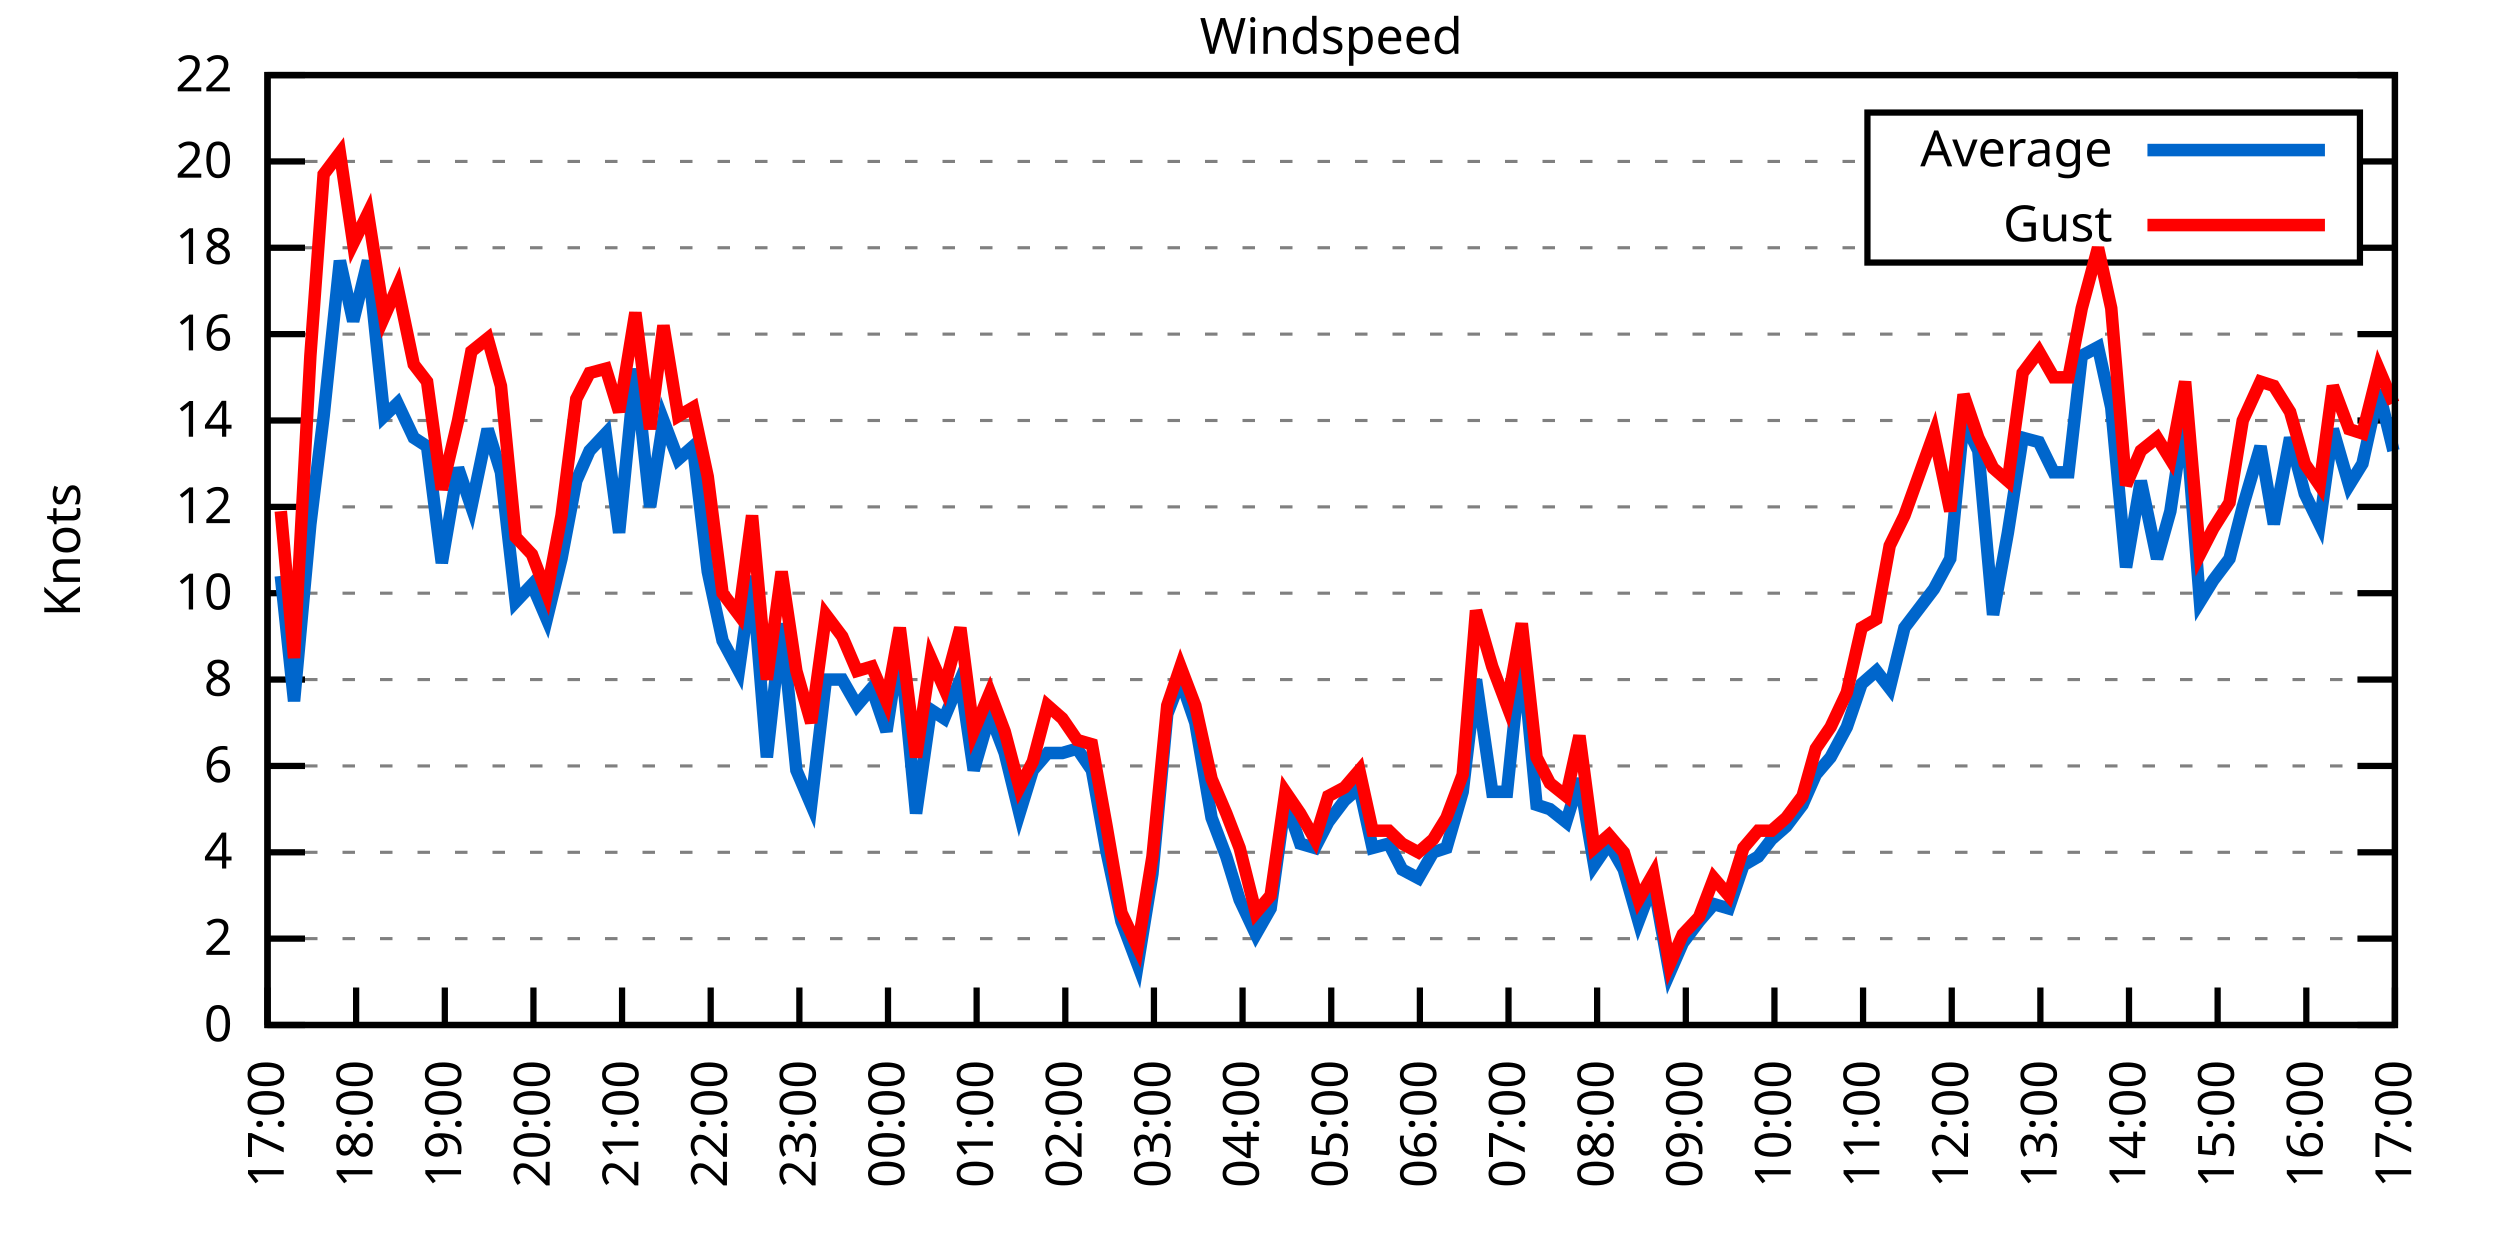
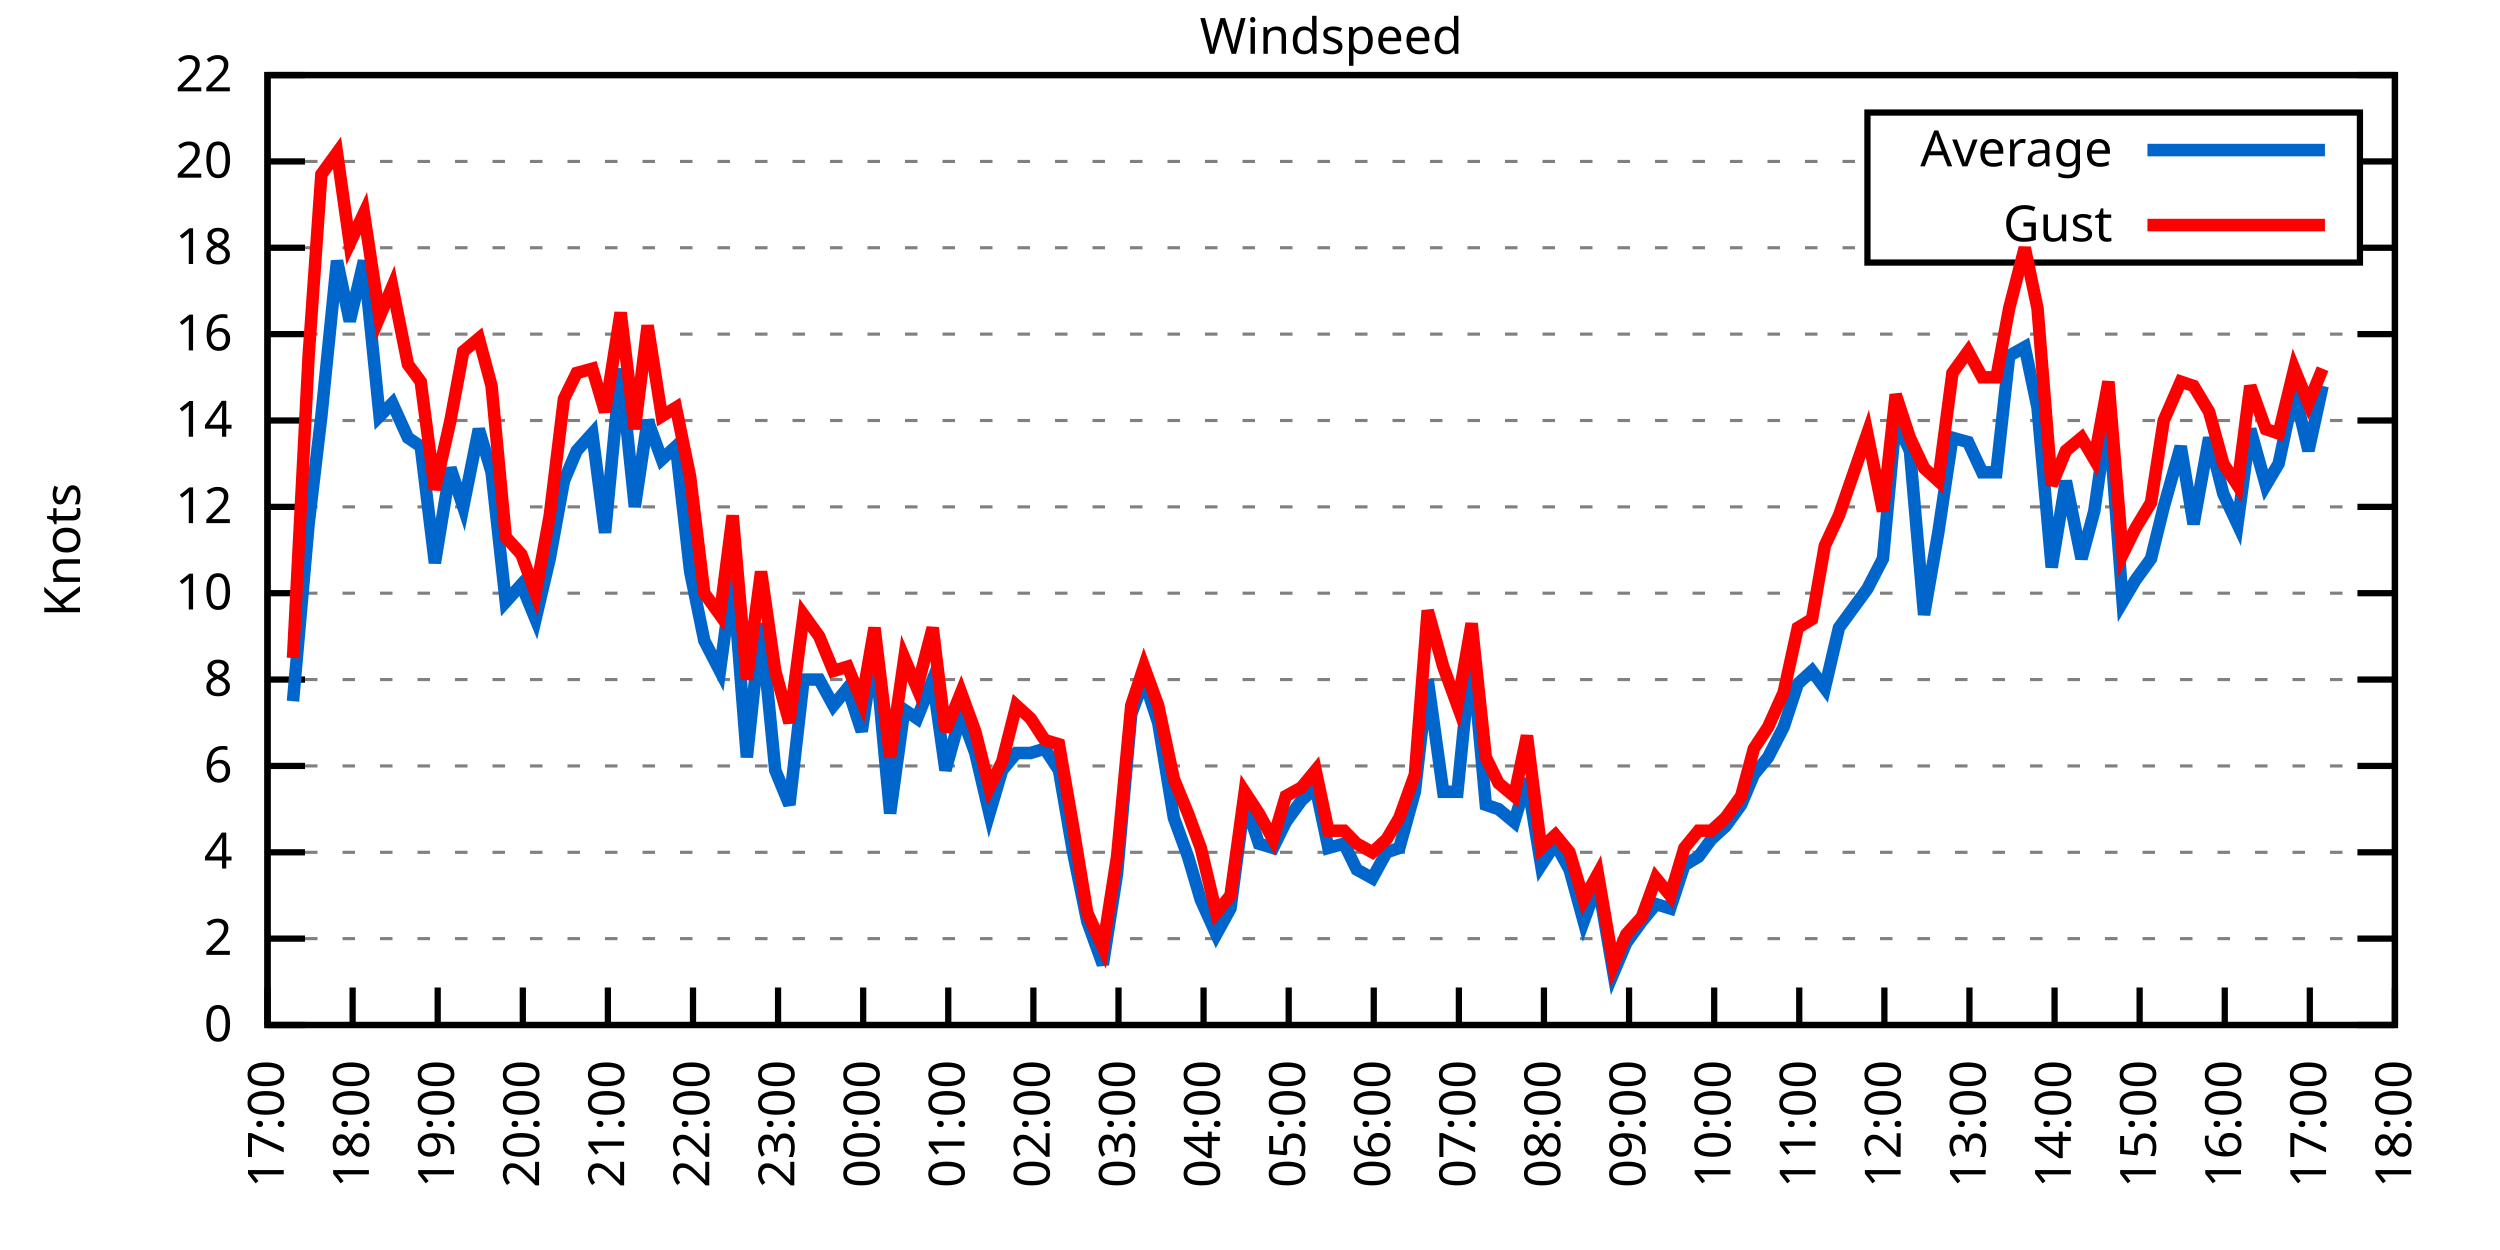
<svg xmlns="http://www.w3.org/2000/svg" xmlns:xlink="http://www.w3.org/1999/xlink" width="400" height="200" viewBox="0 0 400 200">
  <g id="gnuplot_canvas">
    <rect x="0" y="0" width="400" height="200" fill="none" />
    <defs>
      <circle id="gpDot" r="0.5" stroke-width="0.5" stroke="currentColor" />
      <path id="gpPt0" stroke-width="0.333" stroke="currentColor" d="M-1,0 h2 M0,-1 v2" />
      <path id="gpPt1" stroke-width="0.333" stroke="currentColor" d="M-1,-1 L1,1 M1,-1 L-1,1" />
      <path id="gpPt2" stroke-width="0.333" stroke="currentColor" d="M-1,0 L1,0 M0,-1 L0,1 M-1,-1 L1,1 M-1,1 L1,-1" />
      <rect id="gpPt3" stroke-width="0.333" stroke="currentColor" x="-1" y="-1" width="2" height="2" />
      <rect id="gpPt4" stroke-width="0.333" stroke="currentColor" fill="currentColor" x="-1" y="-1" width="2" height="2" />
      <circle id="gpPt5" stroke-width="0.333" stroke="currentColor" cx="0" cy="0" r="1" />
      <use xlink:href="#gpPt5" id="gpPt6" fill="currentColor" stroke="none" />
      <path id="gpPt7" stroke-width="0.333" stroke="currentColor" d="M0,-1.33 L-1.33,0.67 L1.33,0.67 z" />
      <use xlink:href="#gpPt7" id="gpPt8" fill="currentColor" stroke="none" />
      <use xlink:href="#gpPt7" id="gpPt9" stroke="currentColor" transform="rotate(180)" />
      <use xlink:href="#gpPt9" id="gpPt10" fill="currentColor" stroke="none" />
      <use xlink:href="#gpPt3" id="gpPt11" stroke="currentColor" transform="rotate(45)" />
      <use xlink:href="#gpPt11" id="gpPt12" fill="currentColor" stroke="none" />
      <path id="gpPt13" stroke-width="0.333" stroke="currentColor" d="M0,1.330 L1.265,0.411 L0.782,-1.067 L-0.782,-1.076 L-1.265,0.411 z" />
      <use xlink:href="#gpPt13" id="gpPt14" fill="currentColor" stroke="none" />
      <filter id="textbox" filterUnits="objectBoundingBox" x="0" y="0" height="1" width="1">
        <feFlood flood-color="white" flood-opacity="1" result="bgnd" />
        <feComposite in="SourceGraphic" in2="bgnd" operator="atop" />
      </filter>
      <filter id="greybox" filterUnits="objectBoundingBox" x="0" y="0" height="1" width="1">
        <feFlood flood-color="lightgrey" flood-opacity="1" result="grey" />
        <feComposite in="SourceGraphic" in2="grey" operator="atop" />
      </filter>
    </defs>
    <g fill="none" color="white" stroke="currentColor" stroke-width="1.00" stroke-linecap="butt" stroke-linejoin="miter">
</g>
    <g fill="none" color="black" stroke="currentColor" stroke-width="1.00" stroke-linecap="butt" stroke-linejoin="miter">
      <g stroke="none" shape-rendering="crispEdges">
        <polygon fill="rgb(255, 255, 255)" points="42.80,164.00 383.18,164.00 383.18,12.02 42.80,12.02 " />
      </g>
    </g>
    <g fill="none" color="black" stroke="currentColor" stroke-width="1.00" stroke-linecap="butt" stroke-linejoin="miter">
</g>
    <g fill="none" color="black" stroke="black" stroke-width="0.50" stroke-linecap="butt" stroke-linejoin="miter">
</g>
    <g fill="none" color="gray" stroke="currentColor" stroke-width="0.50" stroke-linecap="butt" stroke-linejoin="miter">
      <path stroke="gray" stroke-dasharray="2,4" class="gridline" d="M42.80,164.00 L383.19,164.00  " />
    </g>
    <g fill="none" color="gray" stroke="gray" stroke-width="1.00" stroke-linecap="butt" stroke-linejoin="miter">
</g>
    <g fill="none" color="black" stroke="currentColor" stroke-width="1.00" stroke-linecap="butt" stroke-linejoin="miter">
      <path stroke="black" d="M42.80,164.00 L48.80,164.00 M383.19,164.00 L377.19,164.00  " />
      <g transform="translate(37.20,166.60)" stroke="none" fill="black" font-family="Sans" font-size="8.00" text-anchor="end">
        <text>
          <tspan font-family="Sans"> 0</tspan>
        </text>
      </g>
    </g>
    <g fill="none" color="black" stroke="currentColor" stroke-width="1.00" stroke-linecap="butt" stroke-linejoin="miter">
</g>
    <g fill="none" color="black" stroke="black" stroke-width="0.50" stroke-linecap="butt" stroke-linejoin="miter">
</g>
    <g fill="none" color="gray" stroke="currentColor" stroke-width="0.50" stroke-linecap="butt" stroke-linejoin="miter">
      <path stroke="gray" stroke-dasharray="2,4" class="gridline" d="M42.80,150.18 L383.19,150.18  " />
    </g>
    <g fill="none" color="gray" stroke="gray" stroke-width="1.00" stroke-linecap="butt" stroke-linejoin="miter">
</g>
    <g fill="none" color="black" stroke="currentColor" stroke-width="1.00" stroke-linecap="butt" stroke-linejoin="miter">
      <path stroke="black" d="M42.80,150.18 L48.80,150.18 M383.19,150.18 L377.19,150.18  " />
      <g transform="translate(37.20,152.78)" stroke="none" fill="black" font-family="Sans" font-size="8.00" text-anchor="end">
        <text>
          <tspan font-family="Sans"> 2</tspan>
        </text>
      </g>
    </g>
    <g fill="none" color="black" stroke="currentColor" stroke-width="1.00" stroke-linecap="butt" stroke-linejoin="miter">
</g>
    <g fill="none" color="black" stroke="black" stroke-width="0.50" stroke-linecap="butt" stroke-linejoin="miter">
</g>
    <g fill="none" color="gray" stroke="currentColor" stroke-width="0.50" stroke-linecap="butt" stroke-linejoin="miter">
      <path stroke="gray" stroke-dasharray="2,4" class="gridline" d="M42.80,136.37 L383.19,136.37  " />
    </g>
    <g fill="none" color="gray" stroke="gray" stroke-width="1.00" stroke-linecap="butt" stroke-linejoin="miter">
</g>
    <g fill="none" color="black" stroke="currentColor" stroke-width="1.00" stroke-linecap="butt" stroke-linejoin="miter">
      <path stroke="black" d="M42.80,136.37 L48.80,136.37 M383.19,136.37 L377.19,136.37  " />
      <g transform="translate(37.20,138.97)" stroke="none" fill="black" font-family="Sans" font-size="8.00" text-anchor="end">
        <text>
          <tspan font-family="Sans"> 4</tspan>
        </text>
      </g>
    </g>
    <g fill="none" color="black" stroke="currentColor" stroke-width="1.00" stroke-linecap="butt" stroke-linejoin="miter">
</g>
    <g fill="none" color="black" stroke="black" stroke-width="0.50" stroke-linecap="butt" stroke-linejoin="miter">
</g>
    <g fill="none" color="gray" stroke="currentColor" stroke-width="0.50" stroke-linecap="butt" stroke-linejoin="miter">
      <path stroke="gray" stroke-dasharray="2,4" class="gridline" d="M42.80,122.55 L383.19,122.55  " />
    </g>
    <g fill="none" color="gray" stroke="gray" stroke-width="1.00" stroke-linecap="butt" stroke-linejoin="miter">
</g>
    <g fill="none" color="black" stroke="currentColor" stroke-width="1.00" stroke-linecap="butt" stroke-linejoin="miter">
      <path stroke="black" d="M42.80,122.55 L48.80,122.55 M383.19,122.55 L377.19,122.55  " />
      <g transform="translate(37.20,125.15)" stroke="none" fill="black" font-family="Sans" font-size="8.00" text-anchor="end">
        <text>
          <tspan font-family="Sans"> 6</tspan>
        </text>
      </g>
    </g>
    <g fill="none" color="black" stroke="currentColor" stroke-width="1.00" stroke-linecap="butt" stroke-linejoin="miter">
</g>
    <g fill="none" color="black" stroke="black" stroke-width="0.50" stroke-linecap="butt" stroke-linejoin="miter">
</g>
    <g fill="none" color="gray" stroke="currentColor" stroke-width="0.50" stroke-linecap="butt" stroke-linejoin="miter">
      <path stroke="gray" stroke-dasharray="2,4" class="gridline" d="M42.80,108.73 L383.19,108.73  " />
    </g>
    <g fill="none" color="gray" stroke="gray" stroke-width="1.00" stroke-linecap="butt" stroke-linejoin="miter">
</g>
    <g fill="none" color="black" stroke="currentColor" stroke-width="1.00" stroke-linecap="butt" stroke-linejoin="miter">
      <path stroke="black" d="M42.80,108.73 L48.80,108.73 M383.19,108.73 L377.19,108.73  " />
      <g transform="translate(37.20,111.33)" stroke="none" fill="black" font-family="Sans" font-size="8.00" text-anchor="end">
        <text>
          <tspan font-family="Sans"> 8</tspan>
        </text>
      </g>
    </g>
    <g fill="none" color="black" stroke="currentColor" stroke-width="1.00" stroke-linecap="butt" stroke-linejoin="miter">
</g>
    <g fill="none" color="black" stroke="black" stroke-width="0.50" stroke-linecap="butt" stroke-linejoin="miter">
</g>
    <g fill="none" color="gray" stroke="currentColor" stroke-width="0.50" stroke-linecap="butt" stroke-linejoin="miter">
      <path stroke="gray" stroke-dasharray="2,4" class="gridline" d="M42.80,94.91 L383.19,94.91  " />
    </g>
    <g fill="none" color="gray" stroke="gray" stroke-width="1.00" stroke-linecap="butt" stroke-linejoin="miter">
</g>
    <g fill="none" color="black" stroke="currentColor" stroke-width="1.00" stroke-linecap="butt" stroke-linejoin="miter">
      <path stroke="black" d="M42.80,94.91 L48.80,94.91 M383.19,94.91 L377.19,94.91  " />
      <g transform="translate(37.20,97.51)" stroke="none" fill="black" font-family="Sans" font-size="8.00" text-anchor="end">
        <text>
          <tspan font-family="Sans"> 10</tspan>
        </text>
      </g>
    </g>
    <g fill="none" color="black" stroke="currentColor" stroke-width="1.00" stroke-linecap="butt" stroke-linejoin="miter">
</g>
    <g fill="none" color="black" stroke="black" stroke-width="0.50" stroke-linecap="butt" stroke-linejoin="miter">
</g>
    <g fill="none" color="gray" stroke="currentColor" stroke-width="0.50" stroke-linecap="butt" stroke-linejoin="miter">
      <path stroke="gray" stroke-dasharray="2,4" class="gridline" d="M42.80,81.10 L383.19,81.10  " />
    </g>
    <g fill="none" color="gray" stroke="gray" stroke-width="1.00" stroke-linecap="butt" stroke-linejoin="miter">
</g>
    <g fill="none" color="black" stroke="currentColor" stroke-width="1.00" stroke-linecap="butt" stroke-linejoin="miter">
      <path stroke="black" d="M42.80,81.10 L48.80,81.10 M383.19,81.10 L377.19,81.10  " />
      <g transform="translate(37.20,83.70)" stroke="none" fill="black" font-family="Sans" font-size="8.00" text-anchor="end">
        <text>
          <tspan font-family="Sans"> 12</tspan>
        </text>
      </g>
    </g>
    <g fill="none" color="black" stroke="currentColor" stroke-width="1.00" stroke-linecap="butt" stroke-linejoin="miter">
</g>
    <g fill="none" color="black" stroke="black" stroke-width="0.50" stroke-linecap="butt" stroke-linejoin="miter">
</g>
    <g fill="none" color="gray" stroke="currentColor" stroke-width="0.50" stroke-linecap="butt" stroke-linejoin="miter">
      <path stroke="gray" stroke-dasharray="2,4" class="gridline" d="M42.80,67.28 L383.19,67.28  " />
    </g>
    <g fill="none" color="gray" stroke="gray" stroke-width="1.00" stroke-linecap="butt" stroke-linejoin="miter">
</g>
    <g fill="none" color="black" stroke="currentColor" stroke-width="1.00" stroke-linecap="butt" stroke-linejoin="miter">
      <path stroke="black" d="M42.80,67.28 L48.80,67.28 M383.19,67.28 L377.19,67.28  " />
      <g transform="translate(37.20,69.88)" stroke="none" fill="black" font-family="Sans" font-size="8.00" text-anchor="end">
        <text>
          <tspan font-family="Sans"> 14</tspan>
        </text>
      </g>
    </g>
    <g fill="none" color="black" stroke="currentColor" stroke-width="1.00" stroke-linecap="butt" stroke-linejoin="miter">
</g>
    <g fill="none" color="black" stroke="black" stroke-width="0.50" stroke-linecap="butt" stroke-linejoin="miter">
</g>
    <g fill="none" color="gray" stroke="currentColor" stroke-width="0.50" stroke-linecap="butt" stroke-linejoin="miter">
      <path stroke="gray" stroke-dasharray="2,4" class="gridline" d="M42.80,53.46 L383.19,53.46  " />
    </g>
    <g fill="none" color="gray" stroke="gray" stroke-width="1.00" stroke-linecap="butt" stroke-linejoin="miter">
</g>
    <g fill="none" color="black" stroke="currentColor" stroke-width="1.00" stroke-linecap="butt" stroke-linejoin="miter">
      <path stroke="black" d="M42.80,53.46 L48.80,53.46 M383.19,53.46 L377.19,53.46  " />
      <g transform="translate(37.20,56.06)" stroke="none" fill="black" font-family="Sans" font-size="8.00" text-anchor="end">
        <text>
          <tspan font-family="Sans"> 16</tspan>
        </text>
      </g>
    </g>
    <g fill="none" color="black" stroke="currentColor" stroke-width="1.00" stroke-linecap="butt" stroke-linejoin="miter">
</g>
    <g fill="none" color="black" stroke="black" stroke-width="0.50" stroke-linecap="butt" stroke-linejoin="miter">
</g>
    <g fill="none" color="gray" stroke="currentColor" stroke-width="0.50" stroke-linecap="butt" stroke-linejoin="miter">
      <path stroke="gray" stroke-dasharray="2,4" class="gridline" d="M42.80,39.64 L298.79,39.64 M377.59,39.64 L383.19,39.64  " />
    </g>
    <g fill="none" color="gray" stroke="gray" stroke-width="1.00" stroke-linecap="butt" stroke-linejoin="miter">
</g>
    <g fill="none" color="black" stroke="currentColor" stroke-width="1.00" stroke-linecap="butt" stroke-linejoin="miter">
      <path stroke="black" d="M42.80,39.64 L48.80,39.64 M383.19,39.64 L377.19,39.64  " />
      <g transform="translate(37.20,42.24)" stroke="none" fill="black" font-family="Sans" font-size="8.00" text-anchor="end">
        <text>
          <tspan font-family="Sans"> 18</tspan>
        </text>
      </g>
    </g>
    <g fill="none" color="black" stroke="currentColor" stroke-width="1.00" stroke-linecap="butt" stroke-linejoin="miter">
</g>
    <g fill="none" color="black" stroke="black" stroke-width="0.50" stroke-linecap="butt" stroke-linejoin="miter">
</g>
    <g fill="none" color="gray" stroke="currentColor" stroke-width="0.50" stroke-linecap="butt" stroke-linejoin="miter">
      <path stroke="gray" stroke-dasharray="2,4" class="gridline" d="M42.80,25.83 L298.79,25.83 M377.59,25.83 L383.19,25.83  " />
    </g>
    <g fill="none" color="gray" stroke="gray" stroke-width="1.00" stroke-linecap="butt" stroke-linejoin="miter">
</g>
    <g fill="none" color="black" stroke="currentColor" stroke-width="1.00" stroke-linecap="butt" stroke-linejoin="miter">
      <path stroke="black" d="M42.80,25.83 L48.80,25.83 M383.19,25.83 L377.19,25.83  " />
      <g transform="translate(37.20,28.43)" stroke="none" fill="black" font-family="Sans" font-size="8.00" text-anchor="end">
        <text>
          <tspan font-family="Sans"> 20</tspan>
        </text>
      </g>
    </g>
    <g fill="none" color="black" stroke="currentColor" stroke-width="1.00" stroke-linecap="butt" stroke-linejoin="miter">
</g>
    <g fill="none" color="black" stroke="black" stroke-width="0.50" stroke-linecap="butt" stroke-linejoin="miter">
</g>
    <g fill="none" color="gray" stroke="currentColor" stroke-width="0.50" stroke-linecap="butt" stroke-linejoin="miter">
      <path stroke="gray" stroke-dasharray="2,4" class="gridline" d="M42.80,12.01 L383.19,12.01  " />
    </g>
    <g fill="none" color="gray" stroke="gray" stroke-width="1.00" stroke-linecap="butt" stroke-linejoin="miter">
</g>
    <g fill="none" color="black" stroke="currentColor" stroke-width="1.00" stroke-linecap="butt" stroke-linejoin="miter">
      <path stroke="black" d="M42.80,12.01 L48.80,12.01 M383.19,12.01 L377.19,12.01  " />
      <g transform="translate(37.20,14.61)" stroke="none" fill="black" font-family="Sans" font-size="8.00" text-anchor="end">
        <text>
          <tspan font-family="Sans"> 22</tspan>
        </text>
      </g>
    </g>
    <g fill="none" color="black" stroke="currentColor" stroke-width="1.00" stroke-linecap="butt" stroke-linejoin="miter">
      <path stroke="black" d="M42.80,164.00 L42.80,158.00  " />
      <g transform="translate(45.40,169.60) rotate(270.00)" stroke="none" fill="black" font-family="Sans" font-size="8.00" text-anchor="end">
        <text>
          <tspan font-family="Sans">17:00</tspan>
        </text>
      </g>
    </g>
    <g fill="none" color="black" stroke="currentColor" stroke-width="1.00" stroke-linecap="butt" stroke-linejoin="miter">
-       <path stroke="black" d="M56.98,164.00 L56.98,158.00  " />
-       <g transform="translate(59.58,169.60) rotate(270.00)" stroke="none" fill="black" font-family="Sans" font-size="8.00" text-anchor="end">
+       <path stroke="black" d="M56.42,164.00 L56.42,158.00  " />
+       <g transform="translate(59.02,169.60) rotate(270.00)" stroke="none" fill="black" font-family="Sans" font-size="8.00" text-anchor="end">
        <text>
          <tspan font-family="Sans">18:00</tspan>
        </text>
      </g>
    </g>
    <g fill="none" color="black" stroke="currentColor" stroke-width="1.00" stroke-linecap="butt" stroke-linejoin="miter">
-       <path stroke="black" d="M71.17,164.00 L71.17,158.00  " />
-       <g transform="translate(73.77,169.60) rotate(270.00)" stroke="none" fill="black" font-family="Sans" font-size="8.00" text-anchor="end">
+       <path stroke="black" d="M70.03,164.00 L70.03,158.00  " />
+       <g transform="translate(72.63,169.60) rotate(270.00)" stroke="none" fill="black" font-family="Sans" font-size="8.00" text-anchor="end">
        <text>
          <tspan font-family="Sans">19:00</tspan>
        </text>
      </g>
    </g>
    <g fill="none" color="black" stroke="currentColor" stroke-width="1.00" stroke-linecap="butt" stroke-linejoin="miter">
-       <path stroke="black" d="M85.35,164.00 L85.35,158.00  " />
-       <g transform="translate(87.95,169.60) rotate(270.00)" stroke="none" fill="black" font-family="Sans" font-size="8.00" text-anchor="end">
+       <path stroke="black" d="M83.65,164.00 L83.65,158.00  " />
+       <g transform="translate(86.25,169.60) rotate(270.00)" stroke="none" fill="black" font-family="Sans" font-size="8.00" text-anchor="end">
        <text>
          <tspan font-family="Sans">20:00</tspan>
        </text>
      </g>
    </g>
    <g fill="none" color="black" stroke="currentColor" stroke-width="1.00" stroke-linecap="butt" stroke-linejoin="miter">
-       <path stroke="black" d="M99.53,164.00 L99.53,158.00  " />
-       <g transform="translate(102.13,169.60) rotate(270.00)" stroke="none" fill="black" font-family="Sans" font-size="8.00" text-anchor="end">
+       <path stroke="black" d="M97.26,164.00 L97.26,158.00  " />
+       <g transform="translate(99.86,169.60) rotate(270.00)" stroke="none" fill="black" font-family="Sans" font-size="8.00" text-anchor="end">
        <text>
          <tspan font-family="Sans">21:00</tspan>
        </text>
      </g>
    </g>
    <g fill="none" color="black" stroke="currentColor" stroke-width="1.00" stroke-linecap="butt" stroke-linejoin="miter">
-       <path stroke="black" d="M113.71,164.00 L113.71,158.00  " />
-       <g transform="translate(116.31,169.60) rotate(270.00)" stroke="none" fill="black" font-family="Sans" font-size="8.00" text-anchor="end">
+       <path stroke="black" d="M110.88,164.00 L110.88,158.00  " />
+       <g transform="translate(113.48,169.60) rotate(270.00)" stroke="none" fill="black" font-family="Sans" font-size="8.00" text-anchor="end">
        <text>
          <tspan font-family="Sans">22:00</tspan>
        </text>
      </g>
    </g>
    <g fill="none" color="black" stroke="currentColor" stroke-width="1.00" stroke-linecap="butt" stroke-linejoin="miter">
-       <path stroke="black" d="M127.90,164.00 L127.90,158.00  " />
-       <g transform="translate(130.50,169.60) rotate(270.00)" stroke="none" fill="black" font-family="Sans" font-size="8.00" text-anchor="end">
+       <path stroke="black" d="M124.49,164.00 L124.49,158.00  " />
+       <g transform="translate(127.09,169.60) rotate(270.00)" stroke="none" fill="black" font-family="Sans" font-size="8.00" text-anchor="end">
        <text>
          <tspan font-family="Sans">23:00</tspan>
        </text>
      </g>
    </g>
    <g fill="none" color="black" stroke="currentColor" stroke-width="1.00" stroke-linecap="butt" stroke-linejoin="miter">
-       <path stroke="black" d="M142.08,164.00 L142.08,158.00  " />
-       <g transform="translate(144.68,169.60) rotate(270.00)" stroke="none" fill="black" font-family="Sans" font-size="8.00" text-anchor="end">
+       <path stroke="black" d="M138.11,164.00 L138.11,158.00  " />
+       <g transform="translate(140.71,169.60) rotate(270.00)" stroke="none" fill="black" font-family="Sans" font-size="8.00" text-anchor="end">
        <text>
          <tspan font-family="Sans">00:00</tspan>
        </text>
      </g>
    </g>
    <g fill="none" color="black" stroke="currentColor" stroke-width="1.00" stroke-linecap="butt" stroke-linejoin="miter">
-       <path stroke="black" d="M156.26,164.00 L156.26,158.00  " />
-       <g transform="translate(158.86,169.60) rotate(270.00)" stroke="none" fill="black" font-family="Sans" font-size="8.00" text-anchor="end">
+       <path stroke="black" d="M151.72,164.00 L151.72,158.00  " />
+       <g transform="translate(154.32,169.60) rotate(270.00)" stroke="none" fill="black" font-family="Sans" font-size="8.00" text-anchor="end">
        <text>
          <tspan font-family="Sans">01:00</tspan>
        </text>
      </g>
    </g>
    <g fill="none" color="black" stroke="currentColor" stroke-width="1.00" stroke-linecap="butt" stroke-linejoin="miter">
-       <path stroke="black" d="M170.45,164.00 L170.45,158.00  " />
-       <g transform="translate(173.05,169.60) rotate(270.00)" stroke="none" fill="black" font-family="Sans" font-size="8.00" text-anchor="end">
+       <path stroke="black" d="M165.34,164.00 L165.34,158.00  " />
+       <g transform="translate(167.94,169.60) rotate(270.00)" stroke="none" fill="black" font-family="Sans" font-size="8.00" text-anchor="end">
        <text>
          <tspan font-family="Sans">02:00</tspan>
        </text>
      </g>
    </g>
    <g fill="none" color="black" stroke="currentColor" stroke-width="1.00" stroke-linecap="butt" stroke-linejoin="miter">
-       <path stroke="black" d="M184.63,164.00 L184.63,158.00  " />
-       <g transform="translate(187.23,169.60) rotate(270.00)" stroke="none" fill="black" font-family="Sans" font-size="8.00" text-anchor="end">
+       <path stroke="black" d="M178.96,164.00 L178.96,158.00  " />
+       <g transform="translate(181.56,169.60) rotate(270.00)" stroke="none" fill="black" font-family="Sans" font-size="8.00" text-anchor="end">
        <text>
          <tspan font-family="Sans">03:00</tspan>
        </text>
      </g>
    </g>
    <g fill="none" color="black" stroke="currentColor" stroke-width="1.00" stroke-linecap="butt" stroke-linejoin="miter">
-       <path stroke="black" d="M198.81,164.00 L198.81,158.00  " />
-       <g transform="translate(201.41,169.60) rotate(270.00)" stroke="none" fill="black" font-family="Sans" font-size="8.00" text-anchor="end">
+       <path stroke="black" d="M192.57,164.00 L192.57,158.00  " />
+       <g transform="translate(195.17,169.60) rotate(270.00)" stroke="none" fill="black" font-family="Sans" font-size="8.00" text-anchor="end">
        <text>
          <tspan font-family="Sans">04:00</tspan>
        </text>
      </g>
    </g>
    <g fill="none" color="black" stroke="currentColor" stroke-width="1.00" stroke-linecap="butt" stroke-linejoin="miter">
-       <path stroke="black" d="M213.00,164.00 L213.00,158.00  " />
-       <g transform="translate(215.60,169.60) rotate(270.00)" stroke="none" fill="black" font-family="Sans" font-size="8.00" text-anchor="end">
+       <path stroke="black" d="M206.19,164.00 L206.19,158.00  " />
+       <g transform="translate(208.79,169.60) rotate(270.00)" stroke="none" fill="black" font-family="Sans" font-size="8.00" text-anchor="end">
        <text>
          <tspan font-family="Sans">05:00</tspan>
        </text>
      </g>
    </g>
    <g fill="none" color="black" stroke="currentColor" stroke-width="1.00" stroke-linecap="butt" stroke-linejoin="miter">
-       <path stroke="black" d="M227.18,164.00 L227.18,158.00  " />
-       <g transform="translate(229.78,169.60) rotate(270.00)" stroke="none" fill="black" font-family="Sans" font-size="8.00" text-anchor="end">
+       <path stroke="black" d="M219.80,164.00 L219.80,158.00  " />
+       <g transform="translate(222.40,169.60) rotate(270.00)" stroke="none" fill="black" font-family="Sans" font-size="8.00" text-anchor="end">
        <text>
          <tspan font-family="Sans">06:00</tspan>
        </text>
      </g>
    </g>
    <g fill="none" color="black" stroke="currentColor" stroke-width="1.00" stroke-linecap="butt" stroke-linejoin="miter">
-       <path stroke="black" d="M241.36,164.00 L241.36,158.00  " />
-       <g transform="translate(243.96,169.60) rotate(270.00)" stroke="none" fill="black" font-family="Sans" font-size="8.00" text-anchor="end">
+       <path stroke="black" d="M233.42,164.00 L233.42,158.00  " />
+       <g transform="translate(236.02,169.60) rotate(270.00)" stroke="none" fill="black" font-family="Sans" font-size="8.00" text-anchor="end">
        <text>
          <tspan font-family="Sans">07:00</tspan>
        </text>
      </g>
    </g>
    <g fill="none" color="black" stroke="currentColor" stroke-width="1.00" stroke-linecap="butt" stroke-linejoin="miter">
-       <path stroke="black" d="M255.54,164.00 L255.54,158.00  " />
-       <g transform="translate(258.14,169.60) rotate(270.00)" stroke="none" fill="black" font-family="Sans" font-size="8.00" text-anchor="end">
+       <path stroke="black" d="M247.03,164.00 L247.03,158.00  " />
+       <g transform="translate(249.63,169.60) rotate(270.00)" stroke="none" fill="black" font-family="Sans" font-size="8.00" text-anchor="end">
        <text>
          <tspan font-family="Sans">08:00</tspan>
        </text>
      </g>
    </g>
    <g fill="none" color="black" stroke="currentColor" stroke-width="1.00" stroke-linecap="butt" stroke-linejoin="miter">
-       <path stroke="black" d="M269.73,164.00 L269.73,158.00  " />
-       <g transform="translate(272.33,169.60) rotate(270.00)" stroke="none" fill="black" font-family="Sans" font-size="8.00" text-anchor="end">
+       <path stroke="black" d="M260.65,164.00 L260.65,158.00  " />
+       <g transform="translate(263.25,169.60) rotate(270.00)" stroke="none" fill="black" font-family="Sans" font-size="8.00" text-anchor="end">
        <text>
          <tspan font-family="Sans">09:00</tspan>
        </text>
      </g>
    </g>
    <g fill="none" color="black" stroke="currentColor" stroke-width="1.00" stroke-linecap="butt" stroke-linejoin="miter">
-       <path stroke="black" d="M283.91,164.00 L283.91,158.00  " />
-       <g transform="translate(286.51,169.60) rotate(270.00)" stroke="none" fill="black" font-family="Sans" font-size="8.00" text-anchor="end">
+       <path stroke="black" d="M274.27,164.00 L274.27,158.00  " />
+       <g transform="translate(276.87,169.60) rotate(270.00)" stroke="none" fill="black" font-family="Sans" font-size="8.00" text-anchor="end">
        <text>
          <tspan font-family="Sans">10:00</tspan>
        </text>
      </g>
    </g>
    <g fill="none" color="black" stroke="currentColor" stroke-width="1.00" stroke-linecap="butt" stroke-linejoin="miter">
-       <path stroke="black" d="M298.09,164.00 L298.09,158.00  " />
-       <g transform="translate(300.69,169.60) rotate(270.00)" stroke="none" fill="black" font-family="Sans" font-size="8.00" text-anchor="end">
+       <path stroke="black" d="M287.88,164.00 L287.88,158.00  " />
+       <g transform="translate(290.48,169.60) rotate(270.00)" stroke="none" fill="black" font-family="Sans" font-size="8.00" text-anchor="end">
        <text>
          <tspan font-family="Sans">11:00</tspan>
        </text>
      </g>
    </g>
    <g fill="none" color="black" stroke="currentColor" stroke-width="1.00" stroke-linecap="butt" stroke-linejoin="miter">
-       <path stroke="black" d="M312.28,164.00 L312.28,158.00  " />
-       <g transform="translate(314.88,169.60) rotate(270.00)" stroke="none" fill="black" font-family="Sans" font-size="8.00" text-anchor="end">
+       <path stroke="black" d="M301.50,164.00 L301.50,158.00  " />
+       <g transform="translate(304.10,169.60) rotate(270.00)" stroke="none" fill="black" font-family="Sans" font-size="8.00" text-anchor="end">
        <text>
          <tspan font-family="Sans">12:00</tspan>
        </text>
      </g>
    </g>
    <g fill="none" color="black" stroke="currentColor" stroke-width="1.00" stroke-linecap="butt" stroke-linejoin="miter">
-       <path stroke="black" d="M326.46,164.00 L326.46,158.00  " />
-       <g transform="translate(329.06,169.60) rotate(270.00)" stroke="none" fill="black" font-family="Sans" font-size="8.00" text-anchor="end">
+       <path stroke="black" d="M315.11,164.00 L315.11,158.00  " />
+       <g transform="translate(317.71,169.60) rotate(270.00)" stroke="none" fill="black" font-family="Sans" font-size="8.00" text-anchor="end">
        <text>
          <tspan font-family="Sans">13:00</tspan>
        </text>
      </g>
    </g>
    <g fill="none" color="black" stroke="currentColor" stroke-width="1.00" stroke-linecap="butt" stroke-linejoin="miter">
-       <path stroke="black" d="M340.64,164.00 L340.64,158.00  " />
-       <g transform="translate(343.24,169.60) rotate(270.00)" stroke="none" fill="black" font-family="Sans" font-size="8.00" text-anchor="end">
+       <path stroke="black" d="M328.73,164.00 L328.73,158.00  " />
+       <g transform="translate(331.33,169.60) rotate(270.00)" stroke="none" fill="black" font-family="Sans" font-size="8.00" text-anchor="end">
        <text>
          <tspan font-family="Sans">14:00</tspan>
        </text>
      </g>
    </g>
    <g fill="none" color="black" stroke="currentColor" stroke-width="1.00" stroke-linecap="butt" stroke-linejoin="miter">
-       <path stroke="black" d="M354.82,164.00 L354.82,158.00  " />
-       <g transform="translate(357.42,169.60) rotate(270.00)" stroke="none" fill="black" font-family="Sans" font-size="8.00" text-anchor="end">
+       <path stroke="black" d="M342.34,164.00 L342.34,158.00  " />
+       <g transform="translate(344.94,169.60) rotate(270.00)" stroke="none" fill="black" font-family="Sans" font-size="8.00" text-anchor="end">
        <text>
          <tspan font-family="Sans">15:00</tspan>
        </text>
      </g>
    </g>
    <g fill="none" color="black" stroke="currentColor" stroke-width="1.00" stroke-linecap="butt" stroke-linejoin="miter">
-       <path stroke="black" d="M369.01,164.00 L369.01,158.00  " />
-       <g transform="translate(371.61,169.60) rotate(270.00)" stroke="none" fill="black" font-family="Sans" font-size="8.00" text-anchor="end">
+       <path stroke="black" d="M355.96,164.00 L355.96,158.00  " />
+       <g transform="translate(358.56,169.60) rotate(270.00)" stroke="none" fill="black" font-family="Sans" font-size="8.00" text-anchor="end">
        <text>
          <tspan font-family="Sans">16:00</tspan>
+         </text>
+       </g>
+     </g>
+     <g fill="none" color="black" stroke="currentColor" stroke-width="1.00" stroke-linecap="butt" stroke-linejoin="miter">
+       <path stroke="black" d="M369.57,164.00 L369.57,158.00  " />
+       <g transform="translate(372.17,169.60) rotate(270.00)" stroke="none" fill="black" font-family="Sans" font-size="8.00" text-anchor="end">
+         <text>
+           <tspan font-family="Sans">17:00</tspan>
        </text>
      </g>
    </g>
    <g fill="none" color="black" stroke="currentColor" stroke-width="1.00" stroke-linecap="butt" stroke-linejoin="miter">
      <path stroke="black" d="M383.19,164.00 L383.19,158.00  " />
      <g transform="translate(385.79,169.60) rotate(270.00)" stroke="none" fill="black" font-family="Sans" font-size="8.00" text-anchor="end">
        <text>
-           <tspan font-family="Sans">17:00</tspan>
+           <tspan font-family="Sans">18:00</tspan>
        </text>
      </g>
    </g>
    <g fill="none" color="black" stroke="currentColor" stroke-width="1.00" stroke-linecap="butt" stroke-linejoin="miter">
</g>
    <g fill="none" color="black" stroke="currentColor" stroke-width="1.00" stroke-linecap="butt" stroke-linejoin="miter">
      <path stroke="black" d="M42.80,12.01 L42.80,164.00 L383.19,164.00 L383.19,12.01 L42.80,12.01 Z  " />
    </g>
    <g fill="none" color="black" stroke="currentColor" stroke-width="1.00" stroke-linecap="butt" stroke-linejoin="miter">
</g>
    <g fill="none" color="black" stroke="currentColor" stroke-width="1.00" stroke-linecap="butt" stroke-linejoin="miter">
      <path stroke="black" d="M298.79,42.01 L298.79,18.01 L377.59,18.01 L377.59,42.01 L298.79,42.01 Z  " />
    </g>
    <g id="Windspeed_plot_1">
      <g fill="none" color="white" stroke="black" stroke-width="2.00" stroke-linecap="butt" stroke-linejoin="miter">
</g>
      <g fill="none" color="black" stroke="currentColor" stroke-width="2.00" stroke-linecap="butt" stroke-linejoin="miter">
        <g transform="translate(337.99,26.61)" stroke="none" fill="black" font-family="Sans" font-size="8.00" text-anchor="end">
          <text>
            <tspan font-family="Sans">Average</tspan>
          </text>
        </g>
      </g>
      <g fill="none" color="black" stroke="currentColor" stroke-width="2.00" stroke-linecap="butt" stroke-linejoin="miter">
-         <path stroke="rgb(  0, 102, 204)" d="M343.59,24.01 L371.99,24.01 M44.93,92.15 L47.05,112.19 L49.66,83.86 L51.78,66.59 L54.38,41.72 L56.51,51.39   L58.87,41.72 L61.47,66.59 L63.60,64.52 L66.20,70.04 L68.33,71.42 L70.69,90.08 L73.29,74.88 L75.42,81.10   L78.02,68.66 L80.15,75.57 L82.51,96.30 L85.11,93.53 L87.48,99.06 L89.84,89.39 L92.20,76.95 L94.33,72.12   L96.93,69.35 L99.06,85.24 L101.66,58.99 L104.02,81.10 L106.15,67.28 L108.51,73.50 L110.88,71.42 L113.24,91.46   L115.61,102.51 L118.21,107.35 L120.33,92.15 L122.70,121.17 L125.06,99.75 L127.42,123.24 L129.79,128.77 L132.15,108.73   L134.75,108.73 L137.12,112.88 L139.48,110.11 L141.84,117.02 L143.97,103.20 L146.57,130.15 L148.94,113.57 L151.06,114.95   L153.66,108.73 L155.79,123.24 L158.39,114.26 L160.75,120.48 L163.12,130.15 L165.25,123.24 L167.61,120.48 L169.97,120.48   L172.34,119.78 L174.70,123.24 L177.06,136.37 L179.43,147.42 L182.03,154.33 L184.39,139.82 L186.76,114.26 L188.88,108.73   L191.25,115.64 L193.85,130.84 L196.21,137.06 L198.34,143.96 L200.94,149.49 L203.30,145.35 L205.67,128.08 L208.03,134.98   L210.39,135.67 L212.52,131.53 L215.12,128.08 L217.49,126.00 L219.61,135.67 L222.21,134.98 L224.34,139.13 L226.94,140.51   L229.31,136.37 L231.43,135.67 L234.03,126.69 L236.16,108.73 L238.76,126.69 L241.12,126.69 L243.49,103.89 L245.85,128.77   L247.98,129.46 L250.58,131.53 L252.71,124.62 L255.07,138.44 L257.43,134.98 L259.80,139.13 L262.16,147.42 L264.53,141.20   L267.13,155.71 L269.25,150.87 L271.85,147.42 L274.22,144.66 L276.58,145.35 L278.95,138.44 L281.31,137.06 L283.44,134.29   L285.80,132.22 L288.40,128.77 L290.53,123.93 L292.89,121.17 L295.49,116.33 L297.86,109.42 L300.22,107.35 L302.35,110.11   L304.71,100.44 L309.44,94.22 L312.04,89.39 L314.17,67.28 L316.53,72.12 L318.89,98.37 L321.26,85.24 L323.62,70.04   L326.22,70.73 L328.59,75.57 L330.95,75.57 L333.08,56.92 L335.68,55.53 L337.80,65.21 L340.17,90.77 L342.53,76.95   L345.13,89.39 L347.26,81.79 L349.62,65.90 L351.99,96.30 L354.12,92.84 L356.72,89.39 L358.84,81.10 L361.68,71.42   L363.81,83.86 L366.41,70.04 L368.77,79.02 L371.13,83.86 L373.26,68.66 L375.86,77.64 L377.99,74.19 L380.59,62.44   L382.95,72.12  " />
+         <path stroke="rgb(  0, 102, 204)" d="M343.59,24.01 L371.99,24.01 M46.88,112.19 L49.38,83.86 L51.42,66.59 L53.92,41.72 L55.96,51.39 L58.23,41.72   L60.73,66.59 L62.77,64.52 L65.27,70.04 L67.31,71.42 L69.58,90.08 L72.07,74.88 L74.12,81.10 L76.61,68.66   L78.65,75.57 L80.92,96.30 L83.42,93.53 L85.69,99.06 L87.96,89.39 L90.23,76.95 L92.27,72.12 L94.77,69.35   L96.81,85.24 L99.30,58.99 L101.57,81.10 L103.62,67.28 L105.89,73.50 L108.15,71.42 L110.42,91.46 L112.69,102.51   L115.19,107.35 L117.23,92.15 L119.50,121.17 L121.77,99.75 L124.04,123.24 L126.31,128.77 L128.58,108.73 L131.07,108.73   L133.34,112.88 L135.61,110.11 L137.88,117.02 L139.92,103.20 L142.42,130.15 L144.69,113.57 L146.73,114.95 L149.23,108.73   L151.27,123.24 L153.77,114.26 L156.04,120.48 L158.31,130.15 L160.35,123.24 L162.62,120.48 L164.89,120.48 L167.16,119.78   L169.43,123.24 L171.69,136.37 L173.96,147.42 L176.46,154.33 L178.73,139.82 L181.00,114.26 L183.04,108.73 L185.31,115.64   L187.81,130.84 L190.08,137.06 L192.12,143.96 L194.61,149.49 L196.88,145.35 L199.15,128.08 L201.42,134.98 L203.69,135.67   L205.73,131.53 L208.23,128.08 L210.50,126.00 L212.54,135.67 L215.04,134.98 L217.08,139.13 L219.58,140.51 L221.85,136.37   L223.89,135.67 L226.38,126.69 L228.43,108.73 L230.92,126.69 L233.19,126.69 L235.46,103.89 L237.73,128.77 L239.77,129.46   L242.27,131.53 L244.31,124.62 L246.58,138.44 L248.85,134.98 L251.12,139.13 L253.39,147.42 L255.66,141.20 L258.15,155.71   L260.20,150.87 L262.69,147.42 L264.96,144.66 L267.23,145.35 L269.50,138.44 L271.77,137.06 L273.81,134.29 L276.08,132.22   L278.58,128.77 L280.62,123.93 L282.89,121.17 L285.38,116.33 L287.65,109.42 L289.92,107.35 L291.97,110.11 L294.23,100.44   L298.77,94.22 L301.27,89.39 L303.31,67.28 L305.58,72.12 L307.85,98.37 L310.12,85.24 L312.39,70.04 L314.89,70.73   L317.15,75.57 L319.42,75.57 L321.47,56.92 L323.96,55.53 L326.00,65.21 L328.27,90.77 L330.54,76.95 L333.04,89.39   L335.08,81.79 L337.35,65.90 L339.62,96.30 L341.66,92.84 L344.16,89.39 L346.20,81.10 L348.92,71.42 L350.97,83.86   L353.46,70.04 L355.73,79.02 L358.00,83.86 L360.04,68.66 L362.54,77.64 L364.58,74.19 L367.08,62.44 L369.35,72.12   L371.62,61.75  " />
      </g>
    </g>
    <g id="Windspeed_plot_2">
      <g fill="none" color="black" stroke="currentColor" stroke-width="2.00" stroke-linecap="butt" stroke-linejoin="miter">
        <g transform="translate(337.99,38.61)" stroke="none" fill="black" font-family="Sans" font-size="8.00" text-anchor="end">
          <text>
            <tspan font-family="Sans">Gust</tspan>
          </text>
        </g>
      </g>
      <g fill="none" color="black" stroke="currentColor" stroke-width="2.00" stroke-linecap="butt" stroke-linejoin="miter">
-         <path stroke="rgb(255,   0,   0)" d="M343.59,36.01 L371.99,36.01 M44.93,81.79 L47.05,105.28 L49.66,56.92 L51.78,27.90 L54.38,24.45 L56.51,38.95   L58.87,34.12 L61.47,50.70 L63.60,45.86 L66.20,58.30 L68.33,61.06 L70.69,78.33 L73.29,67.28 L75.42,56.23   L78.02,54.15 L80.15,61.75 L82.51,85.93 L85.11,88.70 L87.48,94.91 L89.84,82.48 L92.20,63.82 L94.33,59.68   L96.93,58.99 L99.06,65.90 L101.66,50.01 L104.02,68.66 L106.15,52.08 L108.51,66.59 L110.88,65.21 L113.24,76.26   L115.61,94.91 L118.21,98.37 L120.33,82.48 L122.70,108.73 L125.06,91.46 L127.42,107.35 L129.79,115.64 L132.15,98.37   L134.75,101.82 L137.12,107.35 L139.48,106.66 L141.84,112.19 L143.97,100.44 L146.57,121.17 L148.94,105.28 L151.06,110.11   L153.66,100.44 L155.79,117.02 L158.39,110.80 L160.75,117.02 L163.12,126.00 L165.25,121.86 L167.61,112.88 L169.97,114.95   L172.34,118.40 L174.70,119.09 L177.06,132.22 L179.43,146.04 L182.03,151.56 L184.39,137.06 L186.76,112.88 L188.88,106.66   L191.25,112.88 L193.85,124.62 L196.21,130.15 L198.34,135.67 L200.94,146.04 L203.30,143.27 L205.67,126.69 L208.03,130.15   L210.39,134.29 L212.52,127.38 L215.12,126.00 L217.49,123.24 L219.61,132.91 L222.21,132.91 L224.34,134.98 L226.94,136.37   L229.31,134.29 L231.43,130.84 L234.03,123.93 L236.16,97.68 L238.76,106.66 L241.12,112.88 L243.49,99.75 L245.85,121.17   L247.98,125.31 L250.58,127.38 L252.71,117.71 L255.07,135.67 L257.43,133.60 L259.80,136.37 L262.16,143.96 L264.53,139.82   L267.13,154.33 L269.25,149.49 L271.85,146.73 L274.22,140.51 L276.58,143.27 L278.95,135.67 L281.31,132.91 L283.44,132.91   L285.80,130.84 L288.40,127.38 L290.53,119.78 L292.89,116.33 L295.49,110.80 L297.86,100.44 L300.22,99.06 L302.35,87.31   L304.71,82.48 L309.44,69.35 L312.04,81.79 L314.17,63.13 L316.53,70.04 L318.89,74.88 L321.26,76.95 L323.62,59.68   L326.22,56.23 L328.59,60.37 L330.95,60.37 L333.08,49.32 L335.68,39.64 L337.80,49.32 L340.17,77.64 L342.53,72.12   L345.13,70.04 L347.26,73.50 L349.62,61.06 L351.99,88.70 L354.12,84.55 L356.72,80.41 L358.84,67.28 L361.68,61.06   L363.81,61.75 L366.41,65.90 L368.77,74.19 L371.13,77.64 L373.26,61.75 L375.86,68.66 L377.99,69.35 L380.59,58.99   L382.95,64.52  " />
+         <path stroke="rgb(255,   0,   0)" d="M343.59,36.01 L371.99,36.01 M46.88,105.28 L49.38,56.92 L51.42,27.90 L53.92,24.45 L55.96,38.95 L58.23,34.12   L60.73,50.70 L62.77,45.86 L65.27,58.30 L67.31,61.06 L69.58,78.33 L72.07,67.28 L74.12,56.23 L76.61,54.15   L78.65,61.75 L80.92,85.93 L83.42,88.70 L85.69,94.91 L87.96,82.48 L90.23,63.82 L92.27,59.68 L94.77,58.99   L96.81,65.90 L99.30,50.01 L101.57,68.66 L103.62,52.08 L105.89,66.59 L108.15,65.21 L110.42,76.26 L112.69,94.91   L115.19,98.37 L117.23,82.48 L119.50,108.73 L121.77,91.46 L124.04,107.35 L126.31,115.64 L128.58,98.37 L131.07,101.82   L133.34,107.35 L135.61,106.66 L137.88,112.19 L139.92,100.44 L142.42,121.17 L144.69,105.28 L146.73,110.11 L149.23,100.44   L151.27,117.02 L153.77,110.80 L156.04,117.02 L158.31,126.00 L160.35,121.86 L162.62,112.88 L164.89,114.95 L167.16,118.40   L169.43,119.09 L171.69,132.22 L173.96,146.04 L176.46,151.56 L178.73,137.06 L181.00,112.88 L183.04,106.66 L185.31,112.88   L187.81,124.62 L190.08,130.15 L192.12,135.67 L194.61,146.04 L196.88,143.27 L199.15,126.69 L201.42,130.15 L203.69,134.29   L205.73,127.38 L208.23,126.00 L210.50,123.24 L212.54,132.91 L215.04,132.91 L217.08,134.98 L219.58,136.37 L221.85,134.29   L223.89,130.84 L226.38,123.93 L228.43,97.68 L230.92,106.66 L233.19,112.88 L235.46,99.75 L237.73,121.17 L239.77,125.31   L242.27,127.38 L244.31,117.71 L246.58,135.67 L248.85,133.60 L251.12,136.37 L253.39,143.96 L255.66,139.82 L258.15,154.33   L260.20,149.49 L262.69,146.73 L264.96,140.51 L267.23,143.27 L269.50,135.67 L271.77,132.91 L273.81,132.91 L276.08,130.84   L278.58,127.38 L280.62,119.78 L282.89,116.33 L285.38,110.80 L287.65,100.44 L289.92,99.06 L291.97,87.31 L294.23,82.48   L298.77,69.35 L301.27,81.79 L303.31,63.13 L305.58,70.04 L307.85,74.88 L310.12,76.95 L312.39,59.68 L314.89,56.23   L317.15,60.37 L319.42,60.37 L321.47,49.32 L323.96,39.64 L326.00,49.32 L328.27,77.64 L330.54,72.12 L333.04,70.04   L335.08,73.50 L337.35,61.06 L339.62,88.70 L341.66,84.55 L344.16,80.41 L346.20,67.28 L348.92,61.06 L350.97,61.75   L353.46,65.90 L355.73,74.19 L358.00,77.64 L360.04,61.75 L362.54,68.66 L364.58,69.35 L367.08,58.99 L369.35,64.52   L371.62,58.99  " />
      </g>
    </g>
    <g fill="none" color="black" stroke="currentColor" stroke-width="2.00" stroke-linecap="butt" stroke-linejoin="miter">
</g>
    <g fill="none" color="black" stroke="black" stroke-width="1.00" stroke-linecap="butt" stroke-linejoin="miter">
</g>
    <g fill="none" color="black" stroke="currentColor" stroke-width="1.00" stroke-linecap="butt" stroke-linejoin="miter">
      <path stroke="black" d="M42.80,12.01 L42.80,164.00 L383.19,164.00 L383.19,12.01 L42.80,12.01 Z  " />
      <g transform="translate(12.80,88.01) rotate(270.00)" stroke="none" fill="black" font-family="Sans" font-size="8.00" text-anchor="middle">
        <text>
          <tspan font-family="Sans">Knots</tspan>
        </text>
      </g>
    </g>
    <g fill="none" color="black" stroke="currentColor" stroke-width="1.00" stroke-linecap="butt" stroke-linejoin="miter">
</g>
    <g fill="none" color="black" stroke="currentColor" stroke-width="1.00" stroke-linecap="butt" stroke-linejoin="miter">
      <g transform="translate(212.99,8.61)" stroke="none" fill="black" font-family="Sans" font-size="8.00" text-anchor="middle">
        <text>
          <tspan font-family="Sans">Windspeed</tspan>
        </text>
      </g>
    </g>
    <g fill="none" color="black" stroke="currentColor" stroke-width="1.00" stroke-linecap="butt" stroke-linejoin="miter">
</g>
  </g>
</svg>
